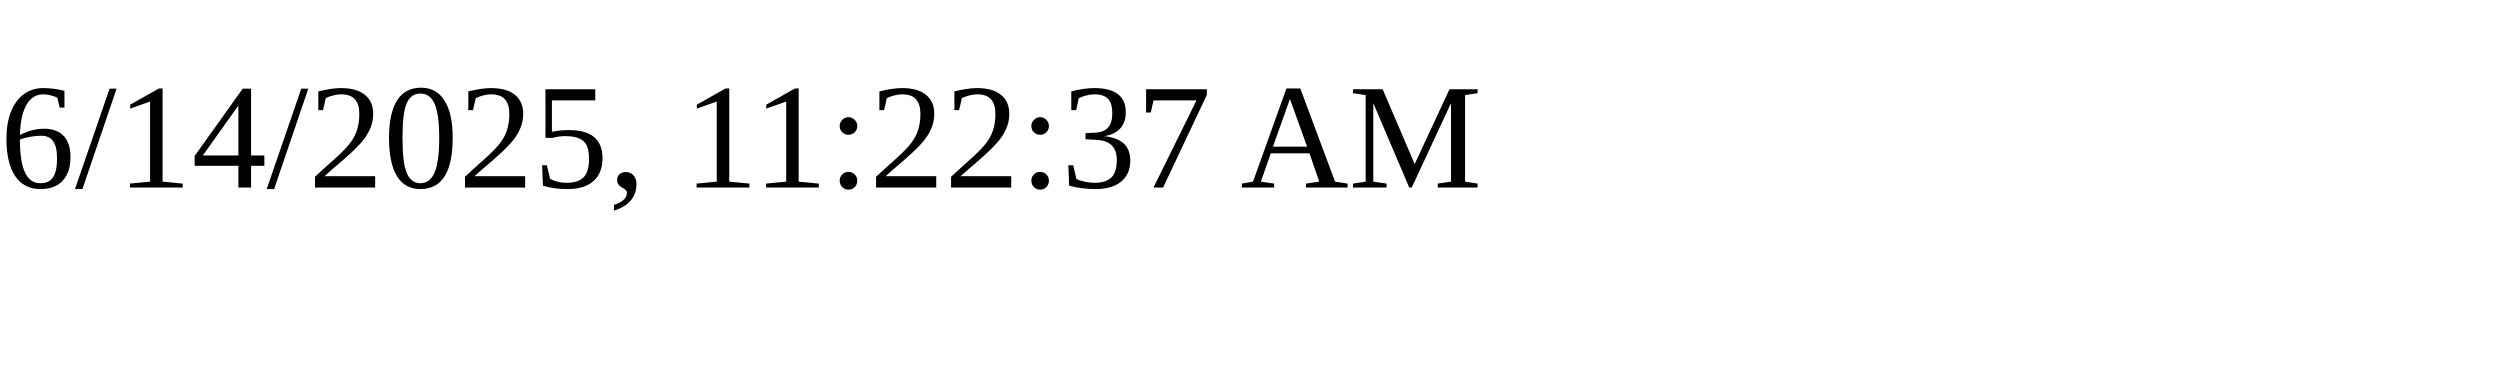
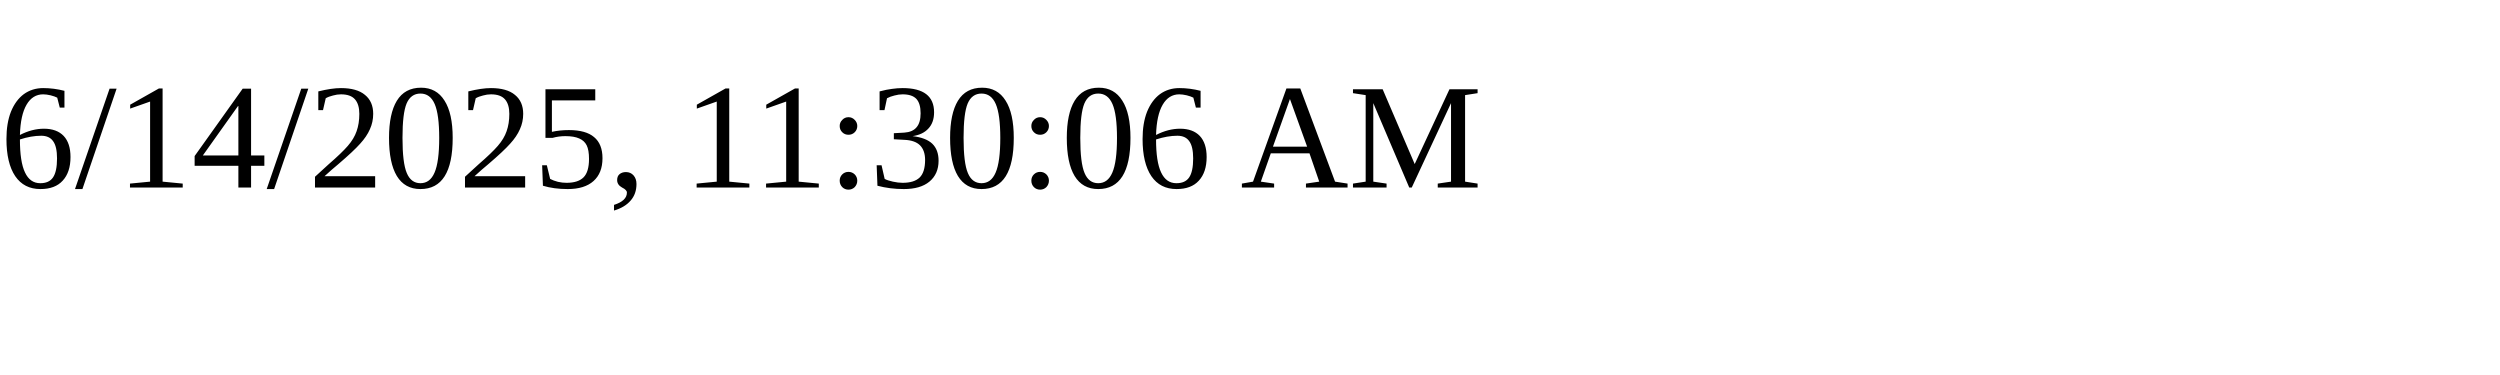
<svg xmlns="http://www.w3.org/2000/svg" height="30" width="200">
-   <text x="0" y="15">6/14/2025, 11:22:37 AM</text>
+   <text x="0" y="15">6/14/2025, 11:30:06 AM</text>
</svg>
